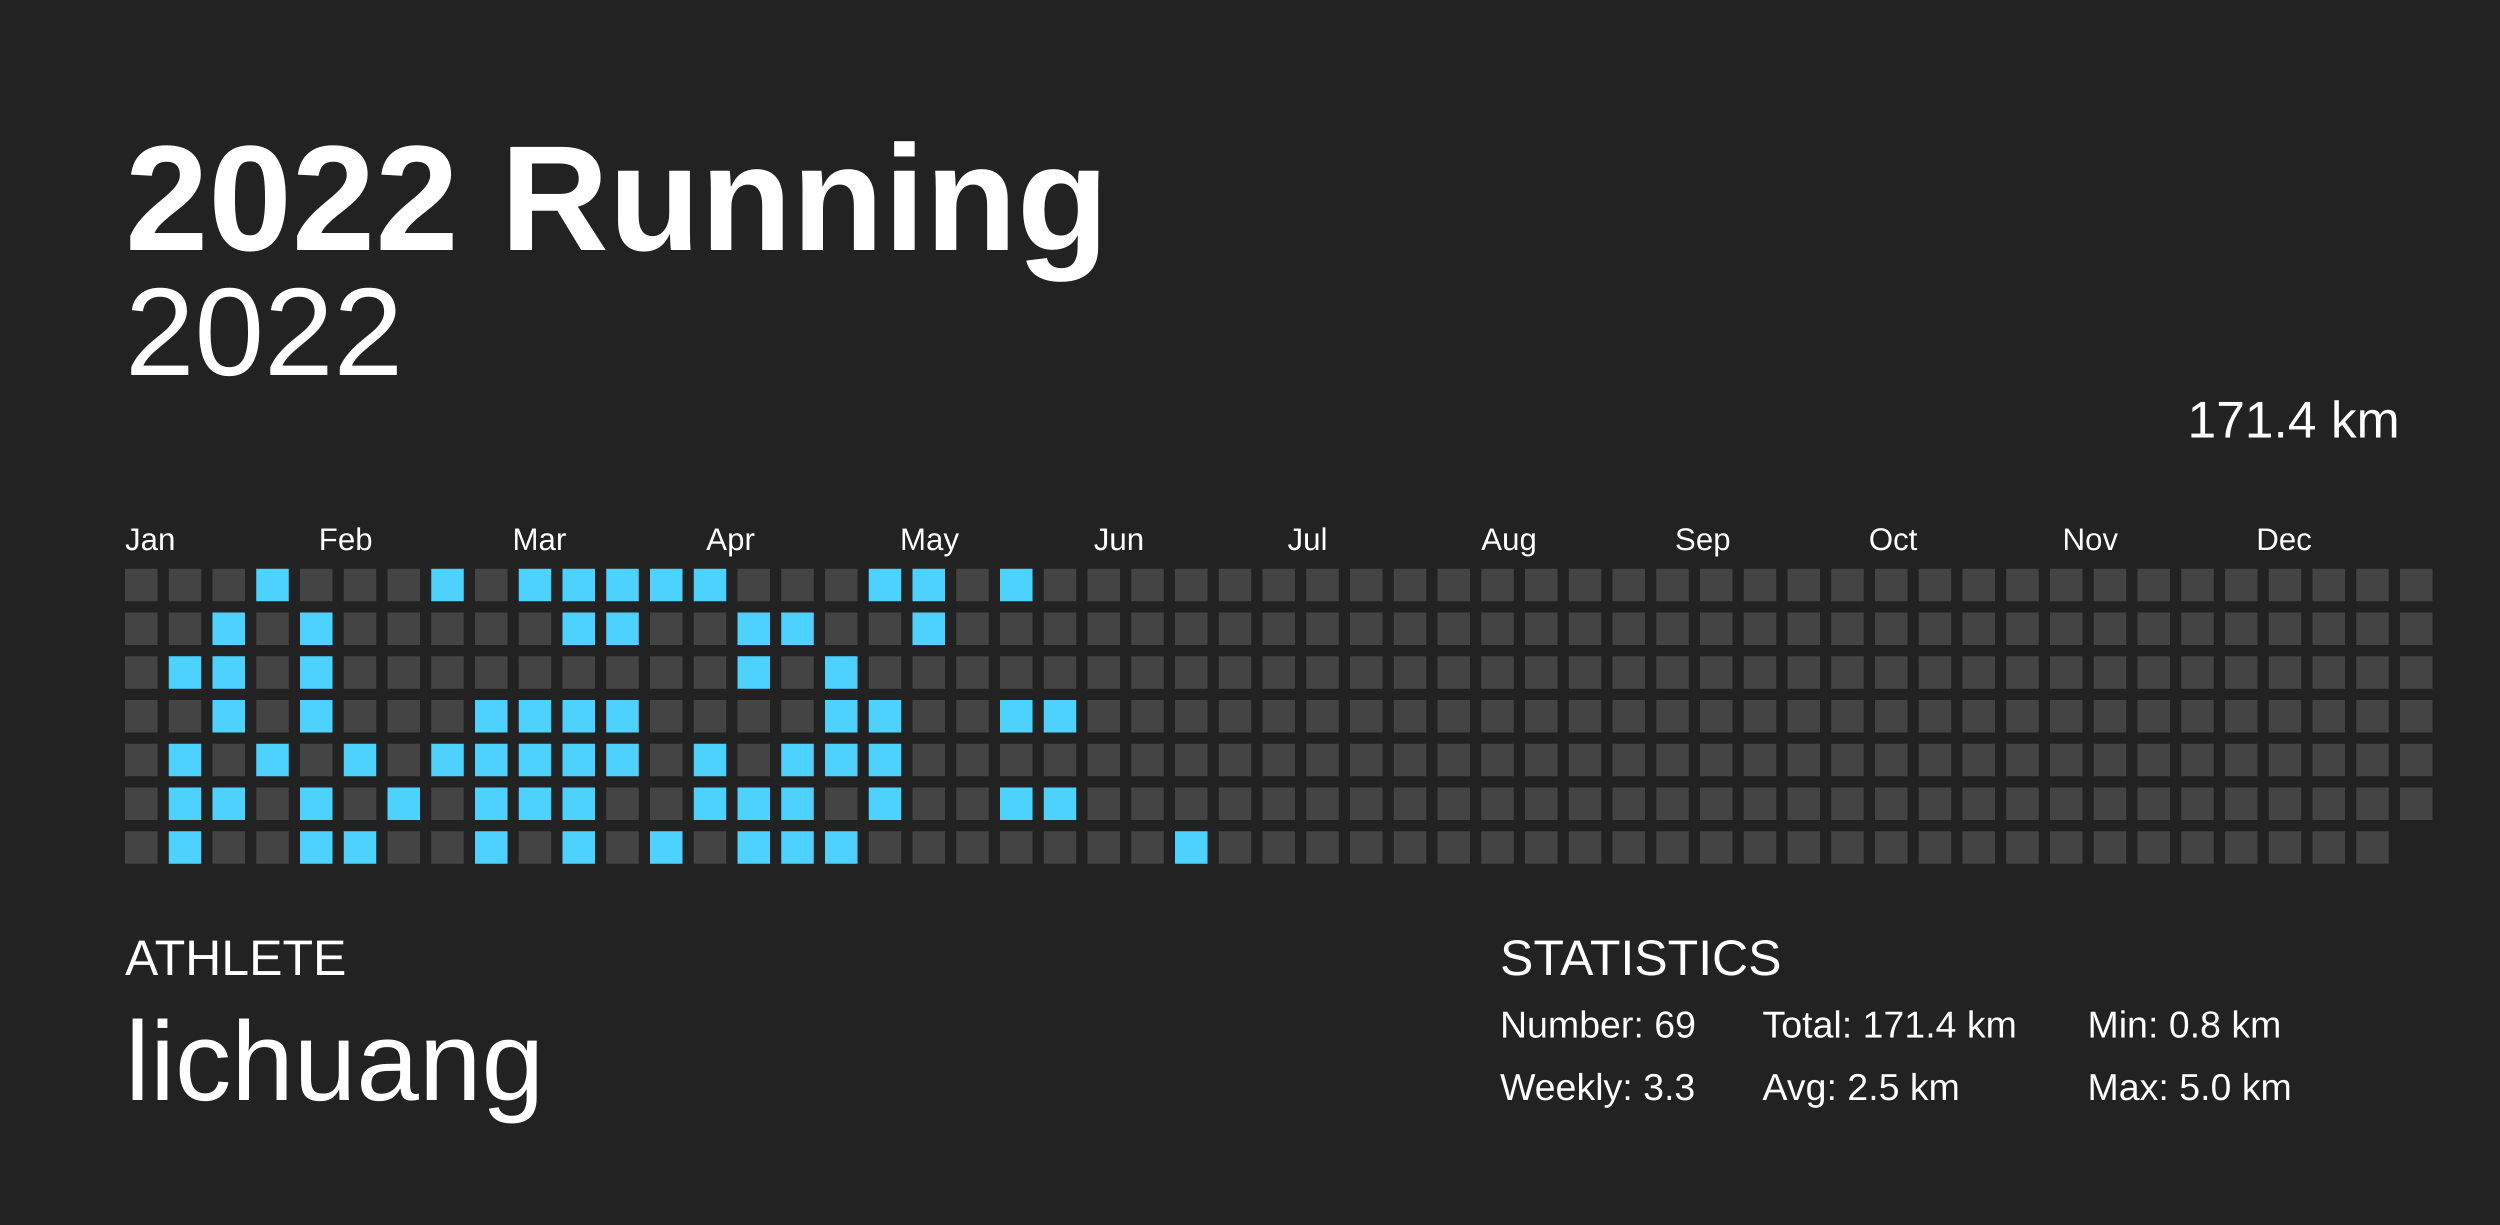
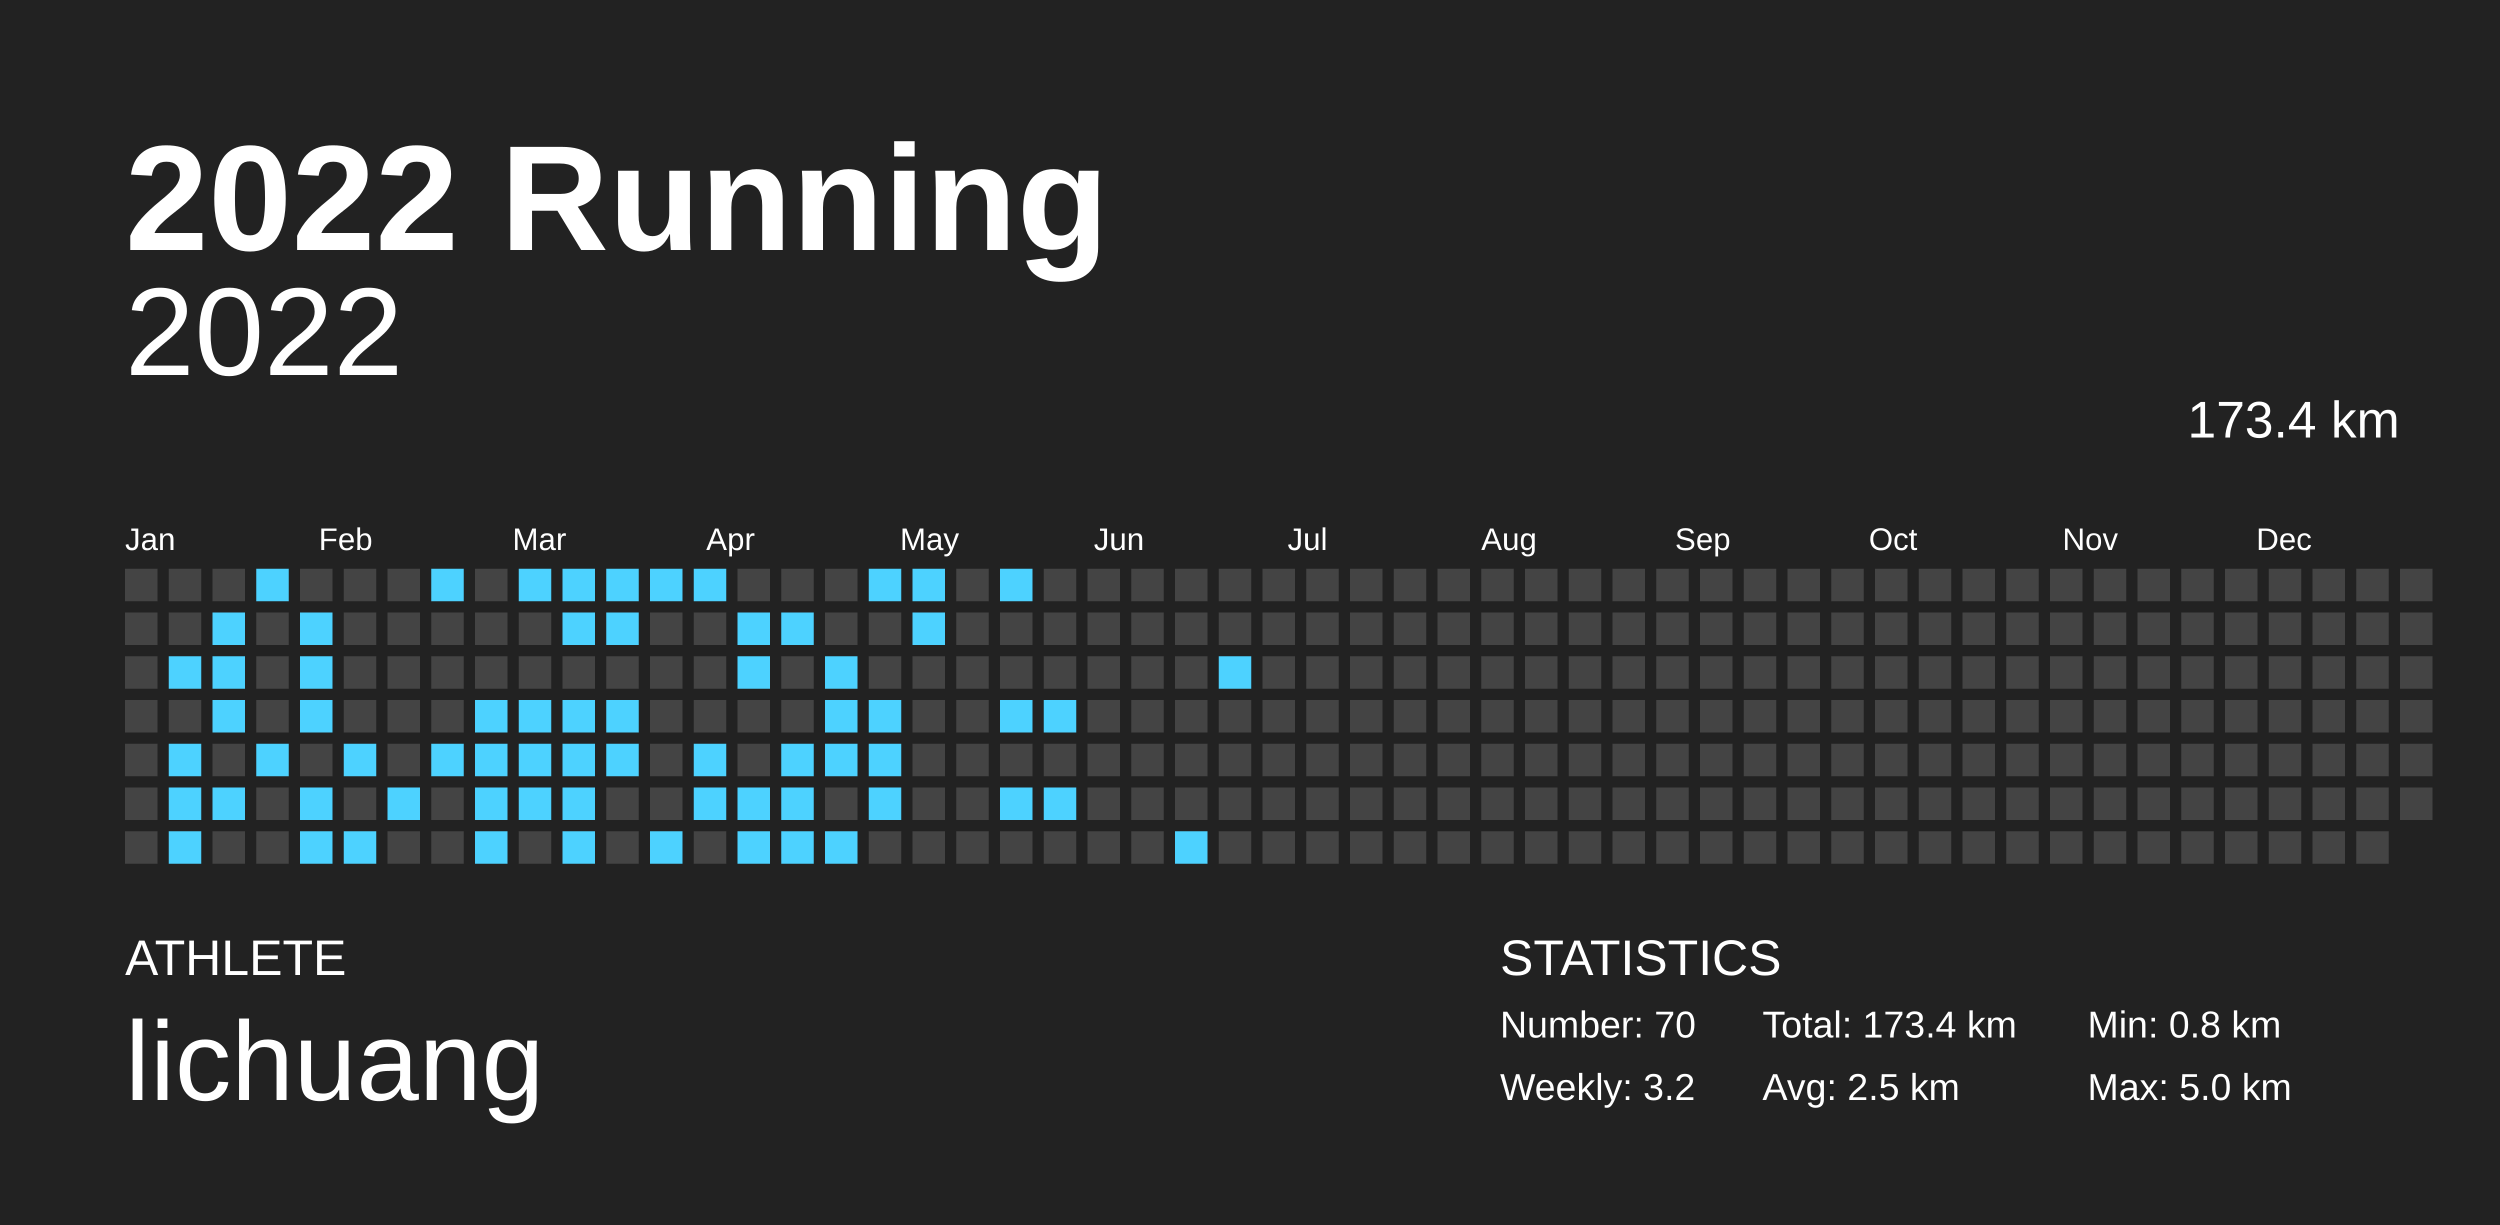
<svg xmlns="http://www.w3.org/2000/svg" baseProfile="full" height="98mm" version="1.1" viewBox="0,0,200,98" width="200mm">
  <defs />
  <rect fill="#222222" height="98" width="200" x="0" y="0" />
  <text fill="#FFFFFF" style="font-size:12px; font-family:Arial; font-weight:bold;" x="10" y="20">2022 Running</text>
  <text fill="#FFFFFF" style="font-size:4px; font-family:Arial" x="10" y="78">ATHLETE</text>
  <text fill="#FFFFFF" style="font-size:9px; font-family:Arial" x="10" y="88">lichuang</text>
  <text fill="#FFFFFF" style="font-size:4px; font-family:Arial" x="120" y="78">STATISTICS</text>
-   <text fill="#FFFFFF" style="font-size:3px; font-family:Arial" x="120" y="83">Number: 69</text>
-   <text fill="#FFFFFF" style="font-size:3px; font-family:Arial" x="120" y="88">Weekly: 3.3</text>
-   <text fill="#FFFFFF" style="font-size:3px; font-family:Arial" x="141" y="83">Total: 171.4 km</text>
+   <text fill="#FFFFFF" style="font-size:3px; font-family:Arial" x="120" y="83">Number: 70</text>
+   <text fill="#FFFFFF" style="font-size:3px; font-family:Arial" x="120" y="88">Weekly: 3.2</text>
+   <text fill="#FFFFFF" style="font-size:3px; font-family:Arial" x="141" y="83">Total: 173.4 km</text>
  <text fill="#FFFFFF" style="font-size:3px; font-family:Arial" x="141" y="88">Avg: 2.5 km</text>
  <text fill="#FFFFFF" style="font-size:3px; font-family:Arial" x="167" y="83">Min: 0.8 km</text>
  <text fill="#FFFFFF" style="font-size:3px; font-family:Arial" x="167" y="88">Max: 5.0 km</text>
  <text alignment-baseline="hanging" fill="#FFFFFF" style="font-size:10.0px; font-family:Arial;" x="10" y="30">2022</text>
-   <text alignment-baseline="hanging" fill="#FFFFFF" style="font-size:4.125px; font-family:Arial;" x="175" y="35">171.4 km</text>
+   <text alignment-baseline="hanging" fill="#FFFFFF" style="font-size:4.125px; font-family:Arial;" x="175" y="35">173.4 km</text>
  <text fill="#FFFFFF" style="font-size:2.5px; font-family:Arial" x="10.0" y="44">Jan</text>
  <text fill="#FFFFFF" style="font-size:2.5px; font-family:Arial" x="25.5" y="44">Feb</text>
  <text fill="#FFFFFF" style="font-size:2.5px; font-family:Arial" x="41.0" y="44">Mar</text>
  <text fill="#FFFFFF" style="font-size:2.5px; font-family:Arial" x="56.5" y="44">Apr</text>
  <text fill="#FFFFFF" style="font-size:2.5px; font-family:Arial" x="72.0" y="44">May</text>
  <text fill="#FFFFFF" style="font-size:2.5px; font-family:Arial" x="87.5" y="44">Jun</text>
  <text fill="#FFFFFF" style="font-size:2.5px; font-family:Arial" x="103.0" y="44">Jul</text>
  <text fill="#FFFFFF" style="font-size:2.5px; font-family:Arial" x="118.5" y="44">Aug</text>
  <text fill="#FFFFFF" style="font-size:2.5px; font-family:Arial" x="134.0" y="44">Sep</text>
  <text fill="#FFFFFF" style="font-size:2.5px; font-family:Arial" x="149.5" y="44">Oct</text>
  <text fill="#FFFFFF" style="font-size:2.5px; font-family:Arial" x="165.0" y="44">Nov</text>
  <text fill="#FFFFFF" style="font-size:2.5px; font-family:Arial" x="180.5" y="44">Dec</text>
  <rect fill="#444444" height="2.6" width="2.6" x="10.0" y="45.5" />
  <rect fill="#444444" height="2.6" width="2.6" x="10.0" y="49.0" />
  <rect fill="#444444" height="2.6" width="2.6" x="10.0" y="52.5" />
  <rect fill="#444444" height="2.6" width="2.6" x="10.0" y="56.0" />
  <rect fill="#444444" height="2.6" width="2.6" x="10.0" y="59.5" />
  <rect fill="#444444" height="2.6" width="2.6" x="10.0" y="63.0" />
  <rect fill="#444444" height="2.6" width="2.6" x="10.0" y="66.5" />
  <rect fill="#444444" height="2.6" width="2.6" x="13.5" y="45.5" />
  <rect fill="#444444" height="2.6" width="2.6" x="13.5" y="49.0" />
  <rect fill="#4dd2ff" height="2.6" width="2.6" x="13.5" y="52.5" />
  <rect fill="#444444" height="2.6" width="2.6" x="13.5" y="56.0" />
  <rect fill="#4dd2ff" height="2.6" width="2.6" x="13.5" y="59.5" />
  <rect fill="#4dd2ff" height="2.6" width="2.6" x="13.5" y="63.0" />
  <rect fill="#4dd2ff" height="2.6" width="2.6" x="13.5" y="66.5" />
  <rect fill="#444444" height="2.6" width="2.6" x="17.0" y="45.5" />
  <rect fill="#4dd2ff" height="2.6" width="2.6" x="17.0" y="49.0" />
  <rect fill="#4dd2ff" height="2.6" width="2.6" x="17.0" y="52.5" />
  <rect fill="#4dd2ff" height="2.6" width="2.6" x="17.0" y="56.0" />
  <rect fill="#444444" height="2.6" width="2.6" x="17.0" y="59.5" />
  <rect fill="#4dd2ff" height="2.6" width="2.6" x="17.0" y="63.0" />
  <rect fill="#444444" height="2.6" width="2.6" x="17.0" y="66.5" />
  <rect fill="#4dd2ff" height="2.6" width="2.6" x="20.5" y="45.5" />
  <rect fill="#444444" height="2.6" width="2.6" x="20.5" y="49.0" />
  <rect fill="#444444" height="2.6" width="2.6" x="20.5" y="52.5" />
  <rect fill="#444444" height="2.6" width="2.6" x="20.5" y="56.0" />
  <rect fill="#4dd2ff" height="2.6" width="2.6" x="20.5" y="59.5" />
  <rect fill="#444444" height="2.6" width="2.6" x="20.5" y="63.0" />
  <rect fill="#444444" height="2.6" width="2.6" x="20.5" y="66.5" />
  <rect fill="#444444" height="2.6" width="2.6" x="24.0" y="45.5" />
  <rect fill="#4dd2ff" height="2.6" width="2.6" x="24.0" y="49.0" />
  <rect fill="#4dd2ff" height="2.6" width="2.6" x="24.0" y="52.5" />
  <rect fill="#4dd2ff" height="2.6" width="2.6" x="24.0" y="56.0" />
  <rect fill="#444444" height="2.6" width="2.6" x="24.0" y="59.5" />
  <rect fill="#4dd2ff" height="2.6" width="2.6" x="24.0" y="63.0" />
  <rect fill="#4dd2ff" height="2.6" width="2.6" x="24.0" y="66.5" />
  <rect fill="#444444" height="2.6" width="2.6" x="27.5" y="45.5" />
  <rect fill="#444444" height="2.6" width="2.6" x="27.5" y="49.0" />
  <rect fill="#444444" height="2.6" width="2.6" x="27.5" y="52.5" />
  <rect fill="#444444" height="2.6" width="2.6" x="27.5" y="56.0" />
  <rect fill="#4dd2ff" height="2.6" width="2.6" x="27.5" y="59.5" />
  <rect fill="#444444" height="2.6" width="2.6" x="27.5" y="63.0" />
  <rect fill="#4dd2ff" height="2.6" width="2.6" x="27.5" y="66.5" />
  <rect fill="#444444" height="2.6" width="2.6" x="31.0" y="45.5" />
  <rect fill="#444444" height="2.6" width="2.6" x="31.0" y="49.0" />
  <rect fill="#444444" height="2.6" width="2.6" x="31.0" y="52.5" />
  <rect fill="#444444" height="2.6" width="2.6" x="31.0" y="56.0" />
  <rect fill="#444444" height="2.6" width="2.6" x="31.0" y="59.5" />
  <rect fill="#4dd2ff" height="2.6" width="2.6" x="31.0" y="63.0" />
  <rect fill="#444444" height="2.6" width="2.6" x="31.0" y="66.5" />
  <rect fill="#4dd2ff" height="2.6" width="2.6" x="34.5" y="45.5" />
  <rect fill="#444444" height="2.6" width="2.6" x="34.5" y="49.0" />
  <rect fill="#444444" height="2.6" width="2.6" x="34.5" y="52.5" />
  <rect fill="#444444" height="2.6" width="2.6" x="34.5" y="56.0" />
  <rect fill="#4dd2ff" height="2.6" width="2.6" x="34.5" y="59.5" />
  <rect fill="#444444" height="2.6" width="2.6" x="34.5" y="63.0" />
  <rect fill="#444444" height="2.6" width="2.6" x="34.5" y="66.5" />
  <rect fill="#444444" height="2.6" width="2.6" x="38.0" y="45.5" />
  <rect fill="#444444" height="2.6" width="2.6" x="38.0" y="49.0" />
  <rect fill="#444444" height="2.6" width="2.6" x="38.0" y="52.5" />
  <rect fill="#4dd2ff" height="2.6" width="2.6" x="38.0" y="56.0" />
  <rect fill="#4dd2ff" height="2.6" width="2.6" x="38.0" y="59.5" />
  <rect fill="#4dd2ff" height="2.6" width="2.6" x="38.0" y="63.0" />
  <rect fill="#4dd2ff" height="2.6" width="2.6" x="38.0" y="66.5" />
  <rect fill="#4dd2ff" height="2.6" width="2.6" x="41.5" y="45.5" />
  <rect fill="#444444" height="2.6" width="2.6" x="41.5" y="49.0" />
  <rect fill="#444444" height="2.6" width="2.6" x="41.5" y="52.5" />
  <rect fill="#4dd2ff" height="2.6" width="2.6" x="41.5" y="56.0" />
  <rect fill="#4dd2ff" height="2.6" width="2.6" x="41.5" y="59.5" />
  <rect fill="#4dd2ff" height="2.6" width="2.6" x="41.5" y="63.0" />
  <rect fill="#444444" height="2.6" width="2.6" x="41.5" y="66.5" />
  <rect fill="#4dd2ff" height="2.6" width="2.6" x="45.0" y="45.5" />
  <rect fill="#4dd2ff" height="2.6" width="2.6" x="45.0" y="49.0" />
  <rect fill="#444444" height="2.6" width="2.6" x="45.0" y="52.5" />
  <rect fill="#4dd2ff" height="2.6" width="2.6" x="45.0" y="56.0" />
  <rect fill="#4dd2ff" height="2.6" width="2.6" x="45.0" y="59.5" />
  <rect fill="#4dd2ff" height="2.6" width="2.6" x="45.0" y="63.0" />
  <rect fill="#4dd2ff" height="2.6" width="2.6" x="45.0" y="66.5" />
  <rect fill="#4dd2ff" height="2.6" width="2.6" x="48.5" y="45.5" />
  <rect fill="#4dd2ff" height="2.6" width="2.6" x="48.5" y="49.0" />
  <rect fill="#444444" height="2.6" width="2.6" x="48.5" y="52.5" />
  <rect fill="#4dd2ff" height="2.6" width="2.6" x="48.5" y="56.0" />
  <rect fill="#4dd2ff" height="2.6" width="2.6" x="48.5" y="59.5" />
  <rect fill="#444444" height="2.6" width="2.6" x="48.5" y="63.0" />
  <rect fill="#444444" height="2.6" width="2.6" x="48.5" y="66.5" />
  <rect fill="#4dd2ff" height="2.6" width="2.6" x="52.0" y="45.5" />
  <rect fill="#444444" height="2.6" width="2.6" x="52.0" y="49.0" />
  <rect fill="#444444" height="2.6" width="2.6" x="52.0" y="52.5" />
  <rect fill="#444444" height="2.6" width="2.6" x="52.0" y="56.0" />
  <rect fill="#444444" height="2.6" width="2.6" x="52.0" y="59.5" />
  <rect fill="#444444" height="2.6" width="2.6" x="52.0" y="63.0" />
  <rect fill="#4dd2ff" height="2.6" width="2.6" x="52.0" y="66.5" />
  <rect fill="#4dd2ff" height="2.6" width="2.6" x="55.5" y="45.5" />
  <rect fill="#444444" height="2.6" width="2.6" x="55.5" y="49.0" />
  <rect fill="#444444" height="2.6" width="2.6" x="55.5" y="52.5" />
  <rect fill="#444444" height="2.6" width="2.6" x="55.5" y="56.0" />
  <rect fill="#4dd2ff" height="2.6" width="2.6" x="55.5" y="59.5" />
  <rect fill="#4dd2ff" height="2.6" width="2.6" x="55.5" y="63.0" />
  <rect fill="#444444" height="2.6" width="2.6" x="55.5" y="66.5" />
  <rect fill="#444444" height="2.6" width="2.6" x="59.0" y="45.5" />
  <rect fill="#4dd2ff" height="2.6" width="2.6" x="59.0" y="49.0" />
  <rect fill="#4dd2ff" height="2.6" width="2.6" x="59.0" y="52.5" />
  <rect fill="#444444" height="2.6" width="2.6" x="59.0" y="56.0" />
  <rect fill="#444444" height="2.6" width="2.6" x="59.0" y="59.5" />
  <rect fill="#4dd2ff" height="2.6" width="2.6" x="59.0" y="63.0" />
  <rect fill="#4dd2ff" height="2.6" width="2.6" x="59.0" y="66.5" />
  <rect fill="#444444" height="2.6" width="2.6" x="62.5" y="45.5" />
  <rect fill="#4dd2ff" height="2.6" width="2.6" x="62.5" y="49.0" />
  <rect fill="#444444" height="2.6" width="2.6" x="62.5" y="52.5" />
  <rect fill="#444444" height="2.6" width="2.6" x="62.5" y="56.0" />
  <rect fill="#4dd2ff" height="2.6" width="2.6" x="62.5" y="59.5" />
  <rect fill="#4dd2ff" height="2.6" width="2.6" x="62.5" y="63.0" />
  <rect fill="#4dd2ff" height="2.6" width="2.6" x="62.5" y="66.5" />
  <rect fill="#444444" height="2.6" width="2.6" x="66.0" y="45.5" />
  <rect fill="#444444" height="2.6" width="2.6" x="66.0" y="49.0" />
  <rect fill="#4dd2ff" height="2.6" width="2.6" x="66.0" y="52.5" />
  <rect fill="#4dd2ff" height="2.6" width="2.6" x="66.0" y="56.0" />
  <rect fill="#4dd2ff" height="2.6" width="2.6" x="66.0" y="59.5" />
  <rect fill="#444444" height="2.6" width="2.6" x="66.0" y="63.0" />
  <rect fill="#4dd2ff" height="2.6" width="2.6" x="66.0" y="66.5" />
  <rect fill="#4dd2ff" height="2.6" width="2.6" x="69.5" y="45.5" />
  <rect fill="#444444" height="2.6" width="2.6" x="69.5" y="49.0" />
  <rect fill="#444444" height="2.6" width="2.6" x="69.5" y="52.5" />
  <rect fill="#4dd2ff" height="2.6" width="2.6" x="69.5" y="56.0" />
  <rect fill="#4dd2ff" height="2.6" width="2.6" x="69.5" y="59.5" />
  <rect fill="#4dd2ff" height="2.6" width="2.6" x="69.5" y="63.0" />
  <rect fill="#444444" height="2.6" width="2.6" x="69.5" y="66.5" />
  <rect fill="#4dd2ff" height="2.6" width="2.6" x="73.0" y="45.5" />
  <rect fill="#4dd2ff" height="2.6" width="2.6" x="73.0" y="49.0" />
  <rect fill="#444444" height="2.6" width="2.6" x="73.0" y="52.5" />
  <rect fill="#444444" height="2.6" width="2.6" x="73.0" y="56.0" />
  <rect fill="#444444" height="2.6" width="2.6" x="73.0" y="59.5" />
  <rect fill="#444444" height="2.6" width="2.6" x="73.0" y="63.0" />
  <rect fill="#444444" height="2.6" width="2.6" x="73.0" y="66.5" />
  <rect fill="#444444" height="2.6" width="2.6" x="76.5" y="45.5" />
  <rect fill="#444444" height="2.6" width="2.6" x="76.5" y="49.0" />
  <rect fill="#444444" height="2.6" width="2.6" x="76.5" y="52.5" />
  <rect fill="#444444" height="2.6" width="2.6" x="76.5" y="56.0" />
  <rect fill="#444444" height="2.6" width="2.6" x="76.5" y="59.5" />
  <rect fill="#444444" height="2.6" width="2.6" x="76.5" y="63.0" />
  <rect fill="#444444" height="2.6" width="2.6" x="76.5" y="66.5" />
  <rect fill="#4dd2ff" height="2.6" width="2.6" x="80.0" y="45.5" />
  <rect fill="#444444" height="2.6" width="2.6" x="80.0" y="49.0" />
  <rect fill="#444444" height="2.6" width="2.6" x="80.0" y="52.5" />
  <rect fill="#4dd2ff" height="2.6" width="2.6" x="80.0" y="56.0" />
  <rect fill="#444444" height="2.6" width="2.6" x="80.0" y="59.5" />
  <rect fill="#4dd2ff" height="2.6" width="2.6" x="80.0" y="63.0" />
  <rect fill="#444444" height="2.6" width="2.6" x="80.0" y="66.5" />
  <rect fill="#444444" height="2.6" width="2.6" x="83.5" y="45.5" />
  <rect fill="#444444" height="2.6" width="2.6" x="83.5" y="49.0" />
  <rect fill="#444444" height="2.6" width="2.6" x="83.5" y="52.5" />
  <rect fill="#4dd2ff" height="2.6" width="2.6" x="83.5" y="56.0" />
  <rect fill="#444444" height="2.6" width="2.6" x="83.5" y="59.5" />
  <rect fill="#4dd2ff" height="2.6" width="2.6" x="83.5" y="63.0" />
  <rect fill="#444444" height="2.6" width="2.6" x="83.5" y="66.5" />
  <rect fill="#444444" height="2.6" width="2.6" x="87.0" y="45.5" />
  <rect fill="#444444" height="2.6" width="2.6" x="87.0" y="49.0" />
  <rect fill="#444444" height="2.6" width="2.6" x="87.0" y="52.5" />
  <rect fill="#444444" height="2.6" width="2.6" x="87.0" y="56.0" />
  <rect fill="#444444" height="2.6" width="2.6" x="87.0" y="59.5" />
  <rect fill="#444444" height="2.6" width="2.6" x="87.0" y="63.0" />
  <rect fill="#444444" height="2.6" width="2.6" x="87.0" y="66.5" />
  <rect fill="#444444" height="2.6" width="2.6" x="90.5" y="45.5" />
  <rect fill="#444444" height="2.6" width="2.6" x="90.5" y="49.0" />
  <rect fill="#444444" height="2.6" width="2.6" x="90.5" y="52.5" />
  <rect fill="#444444" height="2.6" width="2.6" x="90.5" y="56.0" />
  <rect fill="#444444" height="2.6" width="2.6" x="90.5" y="59.5" />
  <rect fill="#444444" height="2.6" width="2.6" x="90.5" y="63.0" />
  <rect fill="#444444" height="2.6" width="2.6" x="90.5" y="66.5" />
  <rect fill="#444444" height="2.6" width="2.6" x="94.0" y="45.5" />
  <rect fill="#444444" height="2.6" width="2.6" x="94.0" y="49.0" />
  <rect fill="#444444" height="2.6" width="2.6" x="94.0" y="52.5" />
  <rect fill="#444444" height="2.6" width="2.6" x="94.0" y="56.0" />
  <rect fill="#444444" height="2.6" width="2.6" x="94.0" y="59.5" />
  <rect fill="#444444" height="2.6" width="2.6" x="94.0" y="63.0" />
  <rect fill="#4dd2ff" height="2.6" width="2.6" x="94.0" y="66.5" />
  <rect fill="#444444" height="2.6" width="2.6" x="97.5" y="45.5" />
  <rect fill="#444444" height="2.6" width="2.6" x="97.5" y="49.0" />
-   <rect fill="#444444" height="2.6" width="2.6" x="97.5" y="52.5" />
+   <rect fill="#4dd2ff" height="2.6" width="2.6" x="97.5" y="52.5" />
  <rect fill="#444444" height="2.6" width="2.6" x="97.5" y="56.0" />
  <rect fill="#444444" height="2.6" width="2.6" x="97.5" y="59.5" />
  <rect fill="#444444" height="2.6" width="2.6" x="97.5" y="63.0" />
  <rect fill="#444444" height="2.6" width="2.6" x="97.5" y="66.5" />
  <rect fill="#444444" height="2.6" width="2.6" x="101.0" y="45.5" />
  <rect fill="#444444" height="2.6" width="2.6" x="101.0" y="49.0" />
  <rect fill="#444444" height="2.6" width="2.6" x="101.0" y="52.5" />
  <rect fill="#444444" height="2.6" width="2.6" x="101.0" y="56.0" />
  <rect fill="#444444" height="2.6" width="2.6" x="101.0" y="59.5" />
  <rect fill="#444444" height="2.6" width="2.6" x="101.0" y="63.0" />
  <rect fill="#444444" height="2.6" width="2.6" x="101.0" y="66.5" />
  <rect fill="#444444" height="2.6" width="2.6" x="104.5" y="45.5" />
  <rect fill="#444444" height="2.6" width="2.6" x="104.5" y="49.0" />
  <rect fill="#444444" height="2.6" width="2.6" x="104.5" y="52.5" />
  <rect fill="#444444" height="2.6" width="2.6" x="104.5" y="56.0" />
  <rect fill="#444444" height="2.6" width="2.6" x="104.5" y="59.5" />
  <rect fill="#444444" height="2.6" width="2.6" x="104.5" y="63.0" />
  <rect fill="#444444" height="2.6" width="2.6" x="104.5" y="66.5" />
  <rect fill="#444444" height="2.6" width="2.6" x="108.0" y="45.5" />
  <rect fill="#444444" height="2.6" width="2.6" x="108.0" y="49.0" />
  <rect fill="#444444" height="2.6" width="2.6" x="108.0" y="52.5" />
  <rect fill="#444444" height="2.6" width="2.6" x="108.0" y="56.0" />
  <rect fill="#444444" height="2.6" width="2.6" x="108.0" y="59.5" />
  <rect fill="#444444" height="2.6" width="2.6" x="108.0" y="63.0" />
  <rect fill="#444444" height="2.6" width="2.6" x="108.0" y="66.5" />
  <rect fill="#444444" height="2.6" width="2.6" x="111.5" y="45.5" />
  <rect fill="#444444" height="2.6" width="2.6" x="111.5" y="49.0" />
  <rect fill="#444444" height="2.6" width="2.6" x="111.5" y="52.5" />
  <rect fill="#444444" height="2.6" width="2.6" x="111.5" y="56.0" />
  <rect fill="#444444" height="2.6" width="2.6" x="111.5" y="59.5" />
  <rect fill="#444444" height="2.6" width="2.6" x="111.5" y="63.0" />
  <rect fill="#444444" height="2.6" width="2.6" x="111.5" y="66.5" />
  <rect fill="#444444" height="2.6" width="2.6" x="115.0" y="45.5" />
  <rect fill="#444444" height="2.6" width="2.6" x="115.0" y="49.0" />
  <rect fill="#444444" height="2.6" width="2.6" x="115.0" y="52.5" />
  <rect fill="#444444" height="2.6" width="2.6" x="115.0" y="56.0" />
  <rect fill="#444444" height="2.6" width="2.6" x="115.0" y="59.5" />
  <rect fill="#444444" height="2.6" width="2.6" x="115.0" y="63.0" />
  <rect fill="#444444" height="2.6" width="2.6" x="115.0" y="66.5" />
  <rect fill="#444444" height="2.6" width="2.6" x="118.5" y="45.5" />
  <rect fill="#444444" height="2.6" width="2.6" x="118.5" y="49.0" />
  <rect fill="#444444" height="2.6" width="2.6" x="118.5" y="52.5" />
  <rect fill="#444444" height="2.6" width="2.6" x="118.5" y="56.0" />
  <rect fill="#444444" height="2.6" width="2.6" x="118.5" y="59.5" />
  <rect fill="#444444" height="2.6" width="2.6" x="118.5" y="63.0" />
  <rect fill="#444444" height="2.6" width="2.6" x="118.5" y="66.5" />
  <rect fill="#444444" height="2.6" width="2.6" x="122.0" y="45.5" />
  <rect fill="#444444" height="2.6" width="2.6" x="122.0" y="49.0" />
  <rect fill="#444444" height="2.6" width="2.6" x="122.0" y="52.5" />
  <rect fill="#444444" height="2.6" width="2.6" x="122.0" y="56.0" />
  <rect fill="#444444" height="2.6" width="2.6" x="122.0" y="59.5" />
  <rect fill="#444444" height="2.6" width="2.6" x="122.0" y="63.0" />
  <rect fill="#444444" height="2.6" width="2.6" x="122.0" y="66.5" />
  <rect fill="#444444" height="2.6" width="2.6" x="125.5" y="45.5" />
  <rect fill="#444444" height="2.6" width="2.6" x="125.5" y="49.0" />
  <rect fill="#444444" height="2.6" width="2.6" x="125.5" y="52.5" />
  <rect fill="#444444" height="2.6" width="2.6" x="125.5" y="56.0" />
  <rect fill="#444444" height="2.6" width="2.6" x="125.5" y="59.5" />
  <rect fill="#444444" height="2.6" width="2.6" x="125.5" y="63.0" />
  <rect fill="#444444" height="2.6" width="2.6" x="125.5" y="66.5" />
  <rect fill="#444444" height="2.6" width="2.6" x="129.0" y="45.5" />
  <rect fill="#444444" height="2.6" width="2.6" x="129.0" y="49.0" />
  <rect fill="#444444" height="2.6" width="2.6" x="129.0" y="52.5" />
  <rect fill="#444444" height="2.6" width="2.6" x="129.0" y="56.0" />
  <rect fill="#444444" height="2.6" width="2.6" x="129.0" y="59.5" />
  <rect fill="#444444" height="2.6" width="2.6" x="129.0" y="63.0" />
  <rect fill="#444444" height="2.6" width="2.6" x="129.0" y="66.5" />
  <rect fill="#444444" height="2.6" width="2.6" x="132.5" y="45.5" />
  <rect fill="#444444" height="2.6" width="2.6" x="132.5" y="49.0" />
  <rect fill="#444444" height="2.6" width="2.6" x="132.5" y="52.5" />
  <rect fill="#444444" height="2.6" width="2.6" x="132.5" y="56.0" />
  <rect fill="#444444" height="2.6" width="2.6" x="132.5" y="59.5" />
  <rect fill="#444444" height="2.6" width="2.6" x="132.5" y="63.0" />
  <rect fill="#444444" height="2.6" width="2.6" x="132.5" y="66.5" />
  <rect fill="#444444" height="2.6" width="2.6" x="136.0" y="45.5" />
  <rect fill="#444444" height="2.6" width="2.6" x="136.0" y="49.0" />
  <rect fill="#444444" height="2.6" width="2.6" x="136.0" y="52.5" />
  <rect fill="#444444" height="2.6" width="2.6" x="136.0" y="56.0" />
  <rect fill="#444444" height="2.6" width="2.6" x="136.0" y="59.5" />
  <rect fill="#444444" height="2.6" width="2.6" x="136.0" y="63.0" />
  <rect fill="#444444" height="2.6" width="2.6" x="136.0" y="66.5" />
  <rect fill="#444444" height="2.6" width="2.6" x="139.5" y="45.5" />
  <rect fill="#444444" height="2.6" width="2.6" x="139.5" y="49.0" />
  <rect fill="#444444" height="2.6" width="2.6" x="139.5" y="52.5" />
  <rect fill="#444444" height="2.6" width="2.6" x="139.5" y="56.0" />
  <rect fill="#444444" height="2.6" width="2.6" x="139.5" y="59.5" />
  <rect fill="#444444" height="2.6" width="2.6" x="139.5" y="63.0" />
  <rect fill="#444444" height="2.6" width="2.6" x="139.5" y="66.5" />
  <rect fill="#444444" height="2.6" width="2.6" x="143.0" y="45.5" />
  <rect fill="#444444" height="2.6" width="2.6" x="143.0" y="49.0" />
  <rect fill="#444444" height="2.6" width="2.6" x="143.0" y="52.5" />
  <rect fill="#444444" height="2.6" width="2.6" x="143.0" y="56.0" />
  <rect fill="#444444" height="2.6" width="2.6" x="143.0" y="59.5" />
  <rect fill="#444444" height="2.6" width="2.6" x="143.0" y="63.0" />
  <rect fill="#444444" height="2.6" width="2.6" x="143.0" y="66.5" />
  <rect fill="#444444" height="2.6" width="2.6" x="146.5" y="45.5" />
  <rect fill="#444444" height="2.6" width="2.6" x="146.5" y="49.0" />
  <rect fill="#444444" height="2.6" width="2.6" x="146.5" y="52.5" />
  <rect fill="#444444" height="2.6" width="2.6" x="146.5" y="56.0" />
  <rect fill="#444444" height="2.6" width="2.6" x="146.5" y="59.5" />
  <rect fill="#444444" height="2.6" width="2.6" x="146.5" y="63.0" />
  <rect fill="#444444" height="2.6" width="2.6" x="146.5" y="66.5" />
  <rect fill="#444444" height="2.6" width="2.6" x="150.0" y="45.5" />
  <rect fill="#444444" height="2.6" width="2.6" x="150.0" y="49.0" />
  <rect fill="#444444" height="2.6" width="2.6" x="150.0" y="52.5" />
  <rect fill="#444444" height="2.6" width="2.6" x="150.0" y="56.0" />
  <rect fill="#444444" height="2.6" width="2.6" x="150.0" y="59.5" />
  <rect fill="#444444" height="2.6" width="2.6" x="150.0" y="63.0" />
  <rect fill="#444444" height="2.6" width="2.6" x="150.0" y="66.5" />
  <rect fill="#444444" height="2.6" width="2.6" x="153.5" y="45.5" />
  <rect fill="#444444" height="2.6" width="2.6" x="153.5" y="49.0" />
  <rect fill="#444444" height="2.6" width="2.6" x="153.5" y="52.5" />
  <rect fill="#444444" height="2.6" width="2.6" x="153.5" y="56.0" />
  <rect fill="#444444" height="2.6" width="2.6" x="153.5" y="59.5" />
  <rect fill="#444444" height="2.6" width="2.6" x="153.5" y="63.0" />
  <rect fill="#444444" height="2.6" width="2.6" x="153.5" y="66.5" />
  <rect fill="#444444" height="2.6" width="2.6" x="157.0" y="45.5" />
  <rect fill="#444444" height="2.6" width="2.6" x="157.0" y="49.0" />
  <rect fill="#444444" height="2.6" width="2.6" x="157.0" y="52.5" />
  <rect fill="#444444" height="2.6" width="2.6" x="157.0" y="56.0" />
  <rect fill="#444444" height="2.6" width="2.6" x="157.0" y="59.5" />
  <rect fill="#444444" height="2.6" width="2.6" x="157.0" y="63.0" />
  <rect fill="#444444" height="2.6" width="2.6" x="157.0" y="66.5" />
  <rect fill="#444444" height="2.6" width="2.6" x="160.5" y="45.5" />
  <rect fill="#444444" height="2.6" width="2.6" x="160.5" y="49.0" />
  <rect fill="#444444" height="2.6" width="2.6" x="160.5" y="52.5" />
  <rect fill="#444444" height="2.6" width="2.6" x="160.5" y="56.0" />
  <rect fill="#444444" height="2.6" width="2.6" x="160.5" y="59.5" />
  <rect fill="#444444" height="2.6" width="2.6" x="160.5" y="63.0" />
  <rect fill="#444444" height="2.6" width="2.6" x="160.5" y="66.5" />
  <rect fill="#444444" height="2.6" width="2.6" x="164.0" y="45.5" />
  <rect fill="#444444" height="2.6" width="2.6" x="164.0" y="49.0" />
  <rect fill="#444444" height="2.6" width="2.6" x="164.0" y="52.5" />
  <rect fill="#444444" height="2.6" width="2.6" x="164.0" y="56.0" />
  <rect fill="#444444" height="2.6" width="2.6" x="164.0" y="59.5" />
  <rect fill="#444444" height="2.6" width="2.6" x="164.0" y="63.0" />
  <rect fill="#444444" height="2.6" width="2.6" x="164.0" y="66.5" />
  <rect fill="#444444" height="2.6" width="2.6" x="167.5" y="45.5" />
  <rect fill="#444444" height="2.6" width="2.6" x="167.5" y="49.0" />
  <rect fill="#444444" height="2.6" width="2.6" x="167.5" y="52.5" />
  <rect fill="#444444" height="2.6" width="2.6" x="167.5" y="56.0" />
  <rect fill="#444444" height="2.6" width="2.6" x="167.5" y="59.5" />
  <rect fill="#444444" height="2.6" width="2.6" x="167.5" y="63.0" />
  <rect fill="#444444" height="2.6" width="2.6" x="167.5" y="66.5" />
  <rect fill="#444444" height="2.6" width="2.6" x="171.0" y="45.5" />
  <rect fill="#444444" height="2.6" width="2.6" x="171.0" y="49.0" />
  <rect fill="#444444" height="2.6" width="2.6" x="171.0" y="52.5" />
  <rect fill="#444444" height="2.6" width="2.6" x="171.0" y="56.0" />
  <rect fill="#444444" height="2.6" width="2.6" x="171.0" y="59.5" />
  <rect fill="#444444" height="2.6" width="2.6" x="171.0" y="63.0" />
  <rect fill="#444444" height="2.6" width="2.6" x="171.0" y="66.5" />
  <rect fill="#444444" height="2.6" width="2.6" x="174.5" y="45.5" />
  <rect fill="#444444" height="2.6" width="2.6" x="174.5" y="49.0" />
  <rect fill="#444444" height="2.6" width="2.6" x="174.5" y="52.5" />
  <rect fill="#444444" height="2.6" width="2.6" x="174.5" y="56.0" />
  <rect fill="#444444" height="2.6" width="2.6" x="174.5" y="59.5" />
  <rect fill="#444444" height="2.6" width="2.6" x="174.5" y="63.0" />
  <rect fill="#444444" height="2.6" width="2.6" x="174.5" y="66.5" />
  <rect fill="#444444" height="2.6" width="2.6" x="178.0" y="45.5" />
  <rect fill="#444444" height="2.6" width="2.6" x="178.0" y="49.0" />
  <rect fill="#444444" height="2.6" width="2.6" x="178.0" y="52.5" />
  <rect fill="#444444" height="2.6" width="2.6" x="178.0" y="56.0" />
  <rect fill="#444444" height="2.6" width="2.6" x="178.0" y="59.5" />
  <rect fill="#444444" height="2.6" width="2.6" x="178.0" y="63.0" />
  <rect fill="#444444" height="2.6" width="2.6" x="178.0" y="66.5" />
  <rect fill="#444444" height="2.6" width="2.6" x="181.5" y="45.5" />
  <rect fill="#444444" height="2.6" width="2.6" x="181.5" y="49.0" />
  <rect fill="#444444" height="2.6" width="2.6" x="181.5" y="52.5" />
  <rect fill="#444444" height="2.6" width="2.6" x="181.5" y="56.0" />
  <rect fill="#444444" height="2.6" width="2.6" x="181.5" y="59.5" />
  <rect fill="#444444" height="2.6" width="2.6" x="181.5" y="63.0" />
  <rect fill="#444444" height="2.6" width="2.6" x="181.5" y="66.5" />
  <rect fill="#444444" height="2.6" width="2.6" x="185.0" y="45.5" />
  <rect fill="#444444" height="2.6" width="2.6" x="185.0" y="49.0" />
  <rect fill="#444444" height="2.6" width="2.6" x="185.0" y="52.5" />
  <rect fill="#444444" height="2.6" width="2.6" x="185.0" y="56.0" />
  <rect fill="#444444" height="2.6" width="2.6" x="185.0" y="59.5" />
  <rect fill="#444444" height="2.6" width="2.6" x="185.0" y="63.0" />
  <rect fill="#444444" height="2.6" width="2.6" x="185.0" y="66.5" />
  <rect fill="#444444" height="2.6" width="2.6" x="188.5" y="45.5" />
  <rect fill="#444444" height="2.6" width="2.6" x="188.5" y="49.0" />
  <rect fill="#444444" height="2.6" width="2.6" x="188.5" y="52.5" />
  <rect fill="#444444" height="2.6" width="2.6" x="188.5" y="56.0" />
  <rect fill="#444444" height="2.6" width="2.6" x="188.5" y="59.5" />
  <rect fill="#444444" height="2.6" width="2.6" x="188.5" y="63.0" />
  <rect fill="#444444" height="2.6" width="2.6" x="188.5" y="66.5" />
  <rect fill="#444444" height="2.6" width="2.6" x="192.0" y="45.5" />
  <rect fill="#444444" height="2.6" width="2.6" x="192.0" y="49.0" />
  <rect fill="#444444" height="2.6" width="2.6" x="192.0" y="52.5" />
  <rect fill="#444444" height="2.6" width="2.6" x="192.0" y="56.0" />
  <rect fill="#444444" height="2.6" width="2.6" x="192.0" y="59.5" />
  <rect fill="#444444" height="2.6" width="2.6" x="192.0" y="63.0" />
</svg>
